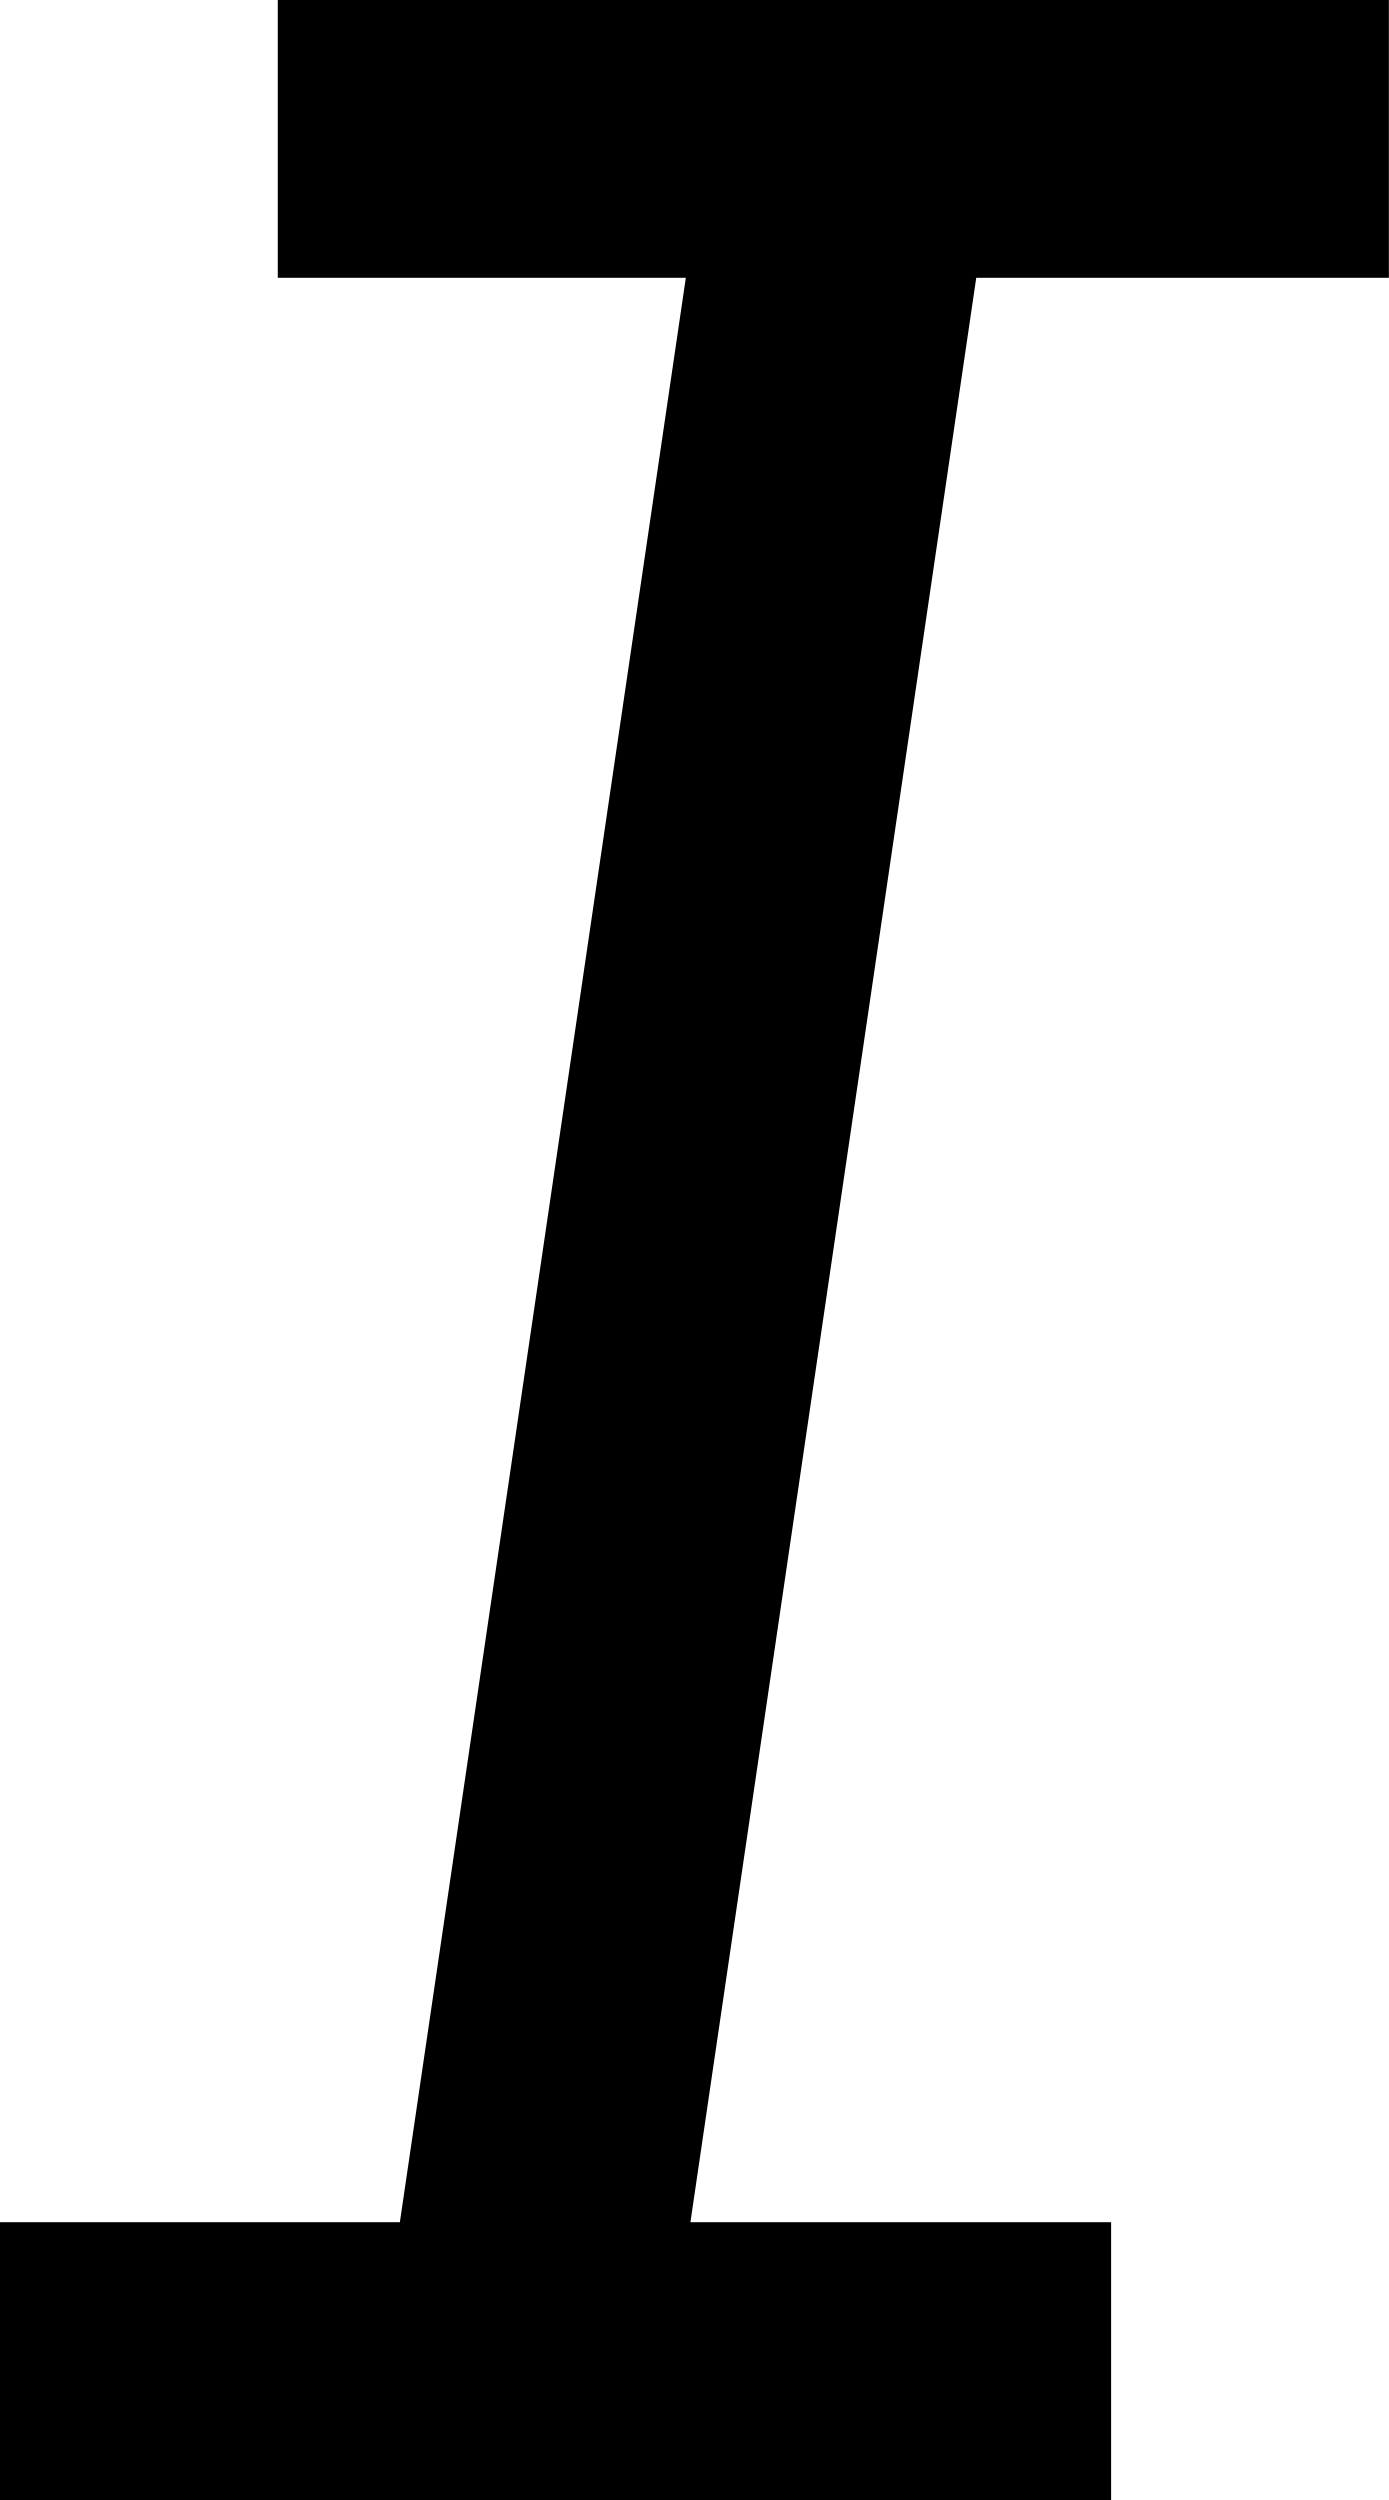
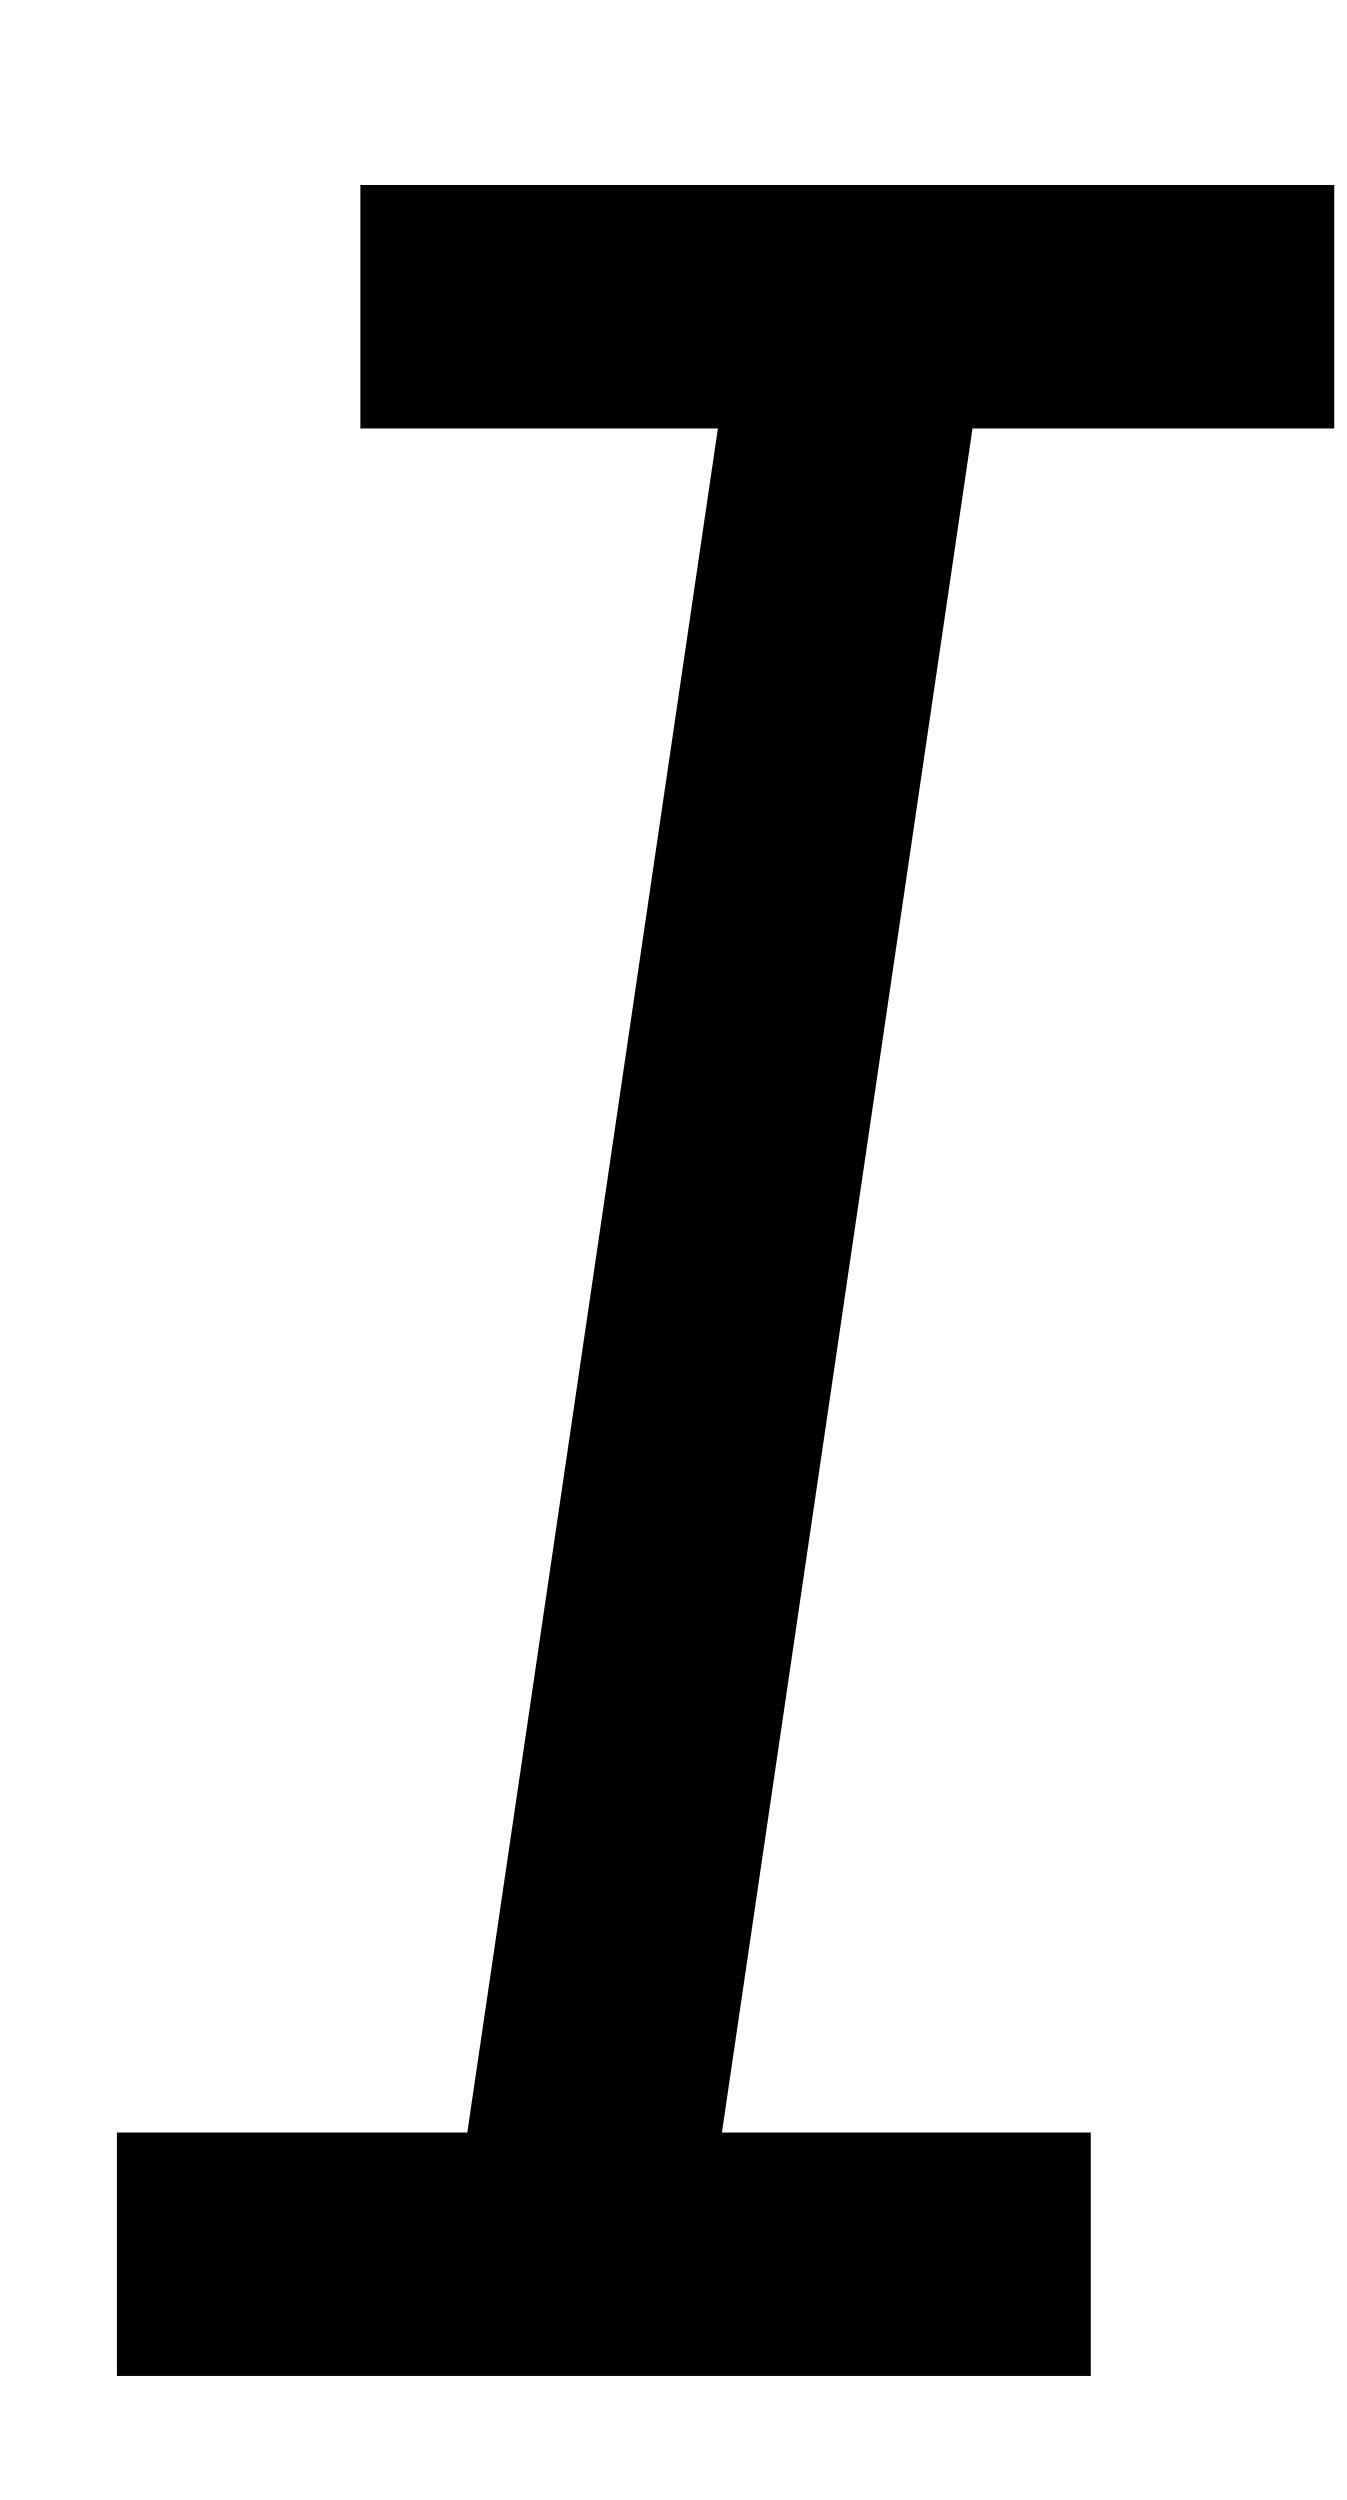
- <svg xmlns="http://www.w3.org/2000/svg" width="10" height="18" viewBox="0 0 10 18" fill="none">
-   <path d="M2 0V2H4.938L2.879 16H0V18H8V16H4.971L7.029 2H10V0H2Z" fill="black" />
+ <svg xmlns="http://www.w3.org/2000/svg" width="7" height="13" viewBox="0 0 7 13" fill="none">
+   <path d="M1.874 0.962V2.228H3.733L2.43 11.089H0.608V12.355H5.672V11.089H3.754L5.057 2.228H6.938V0.962H1.874Z" fill="black" />
</svg>
